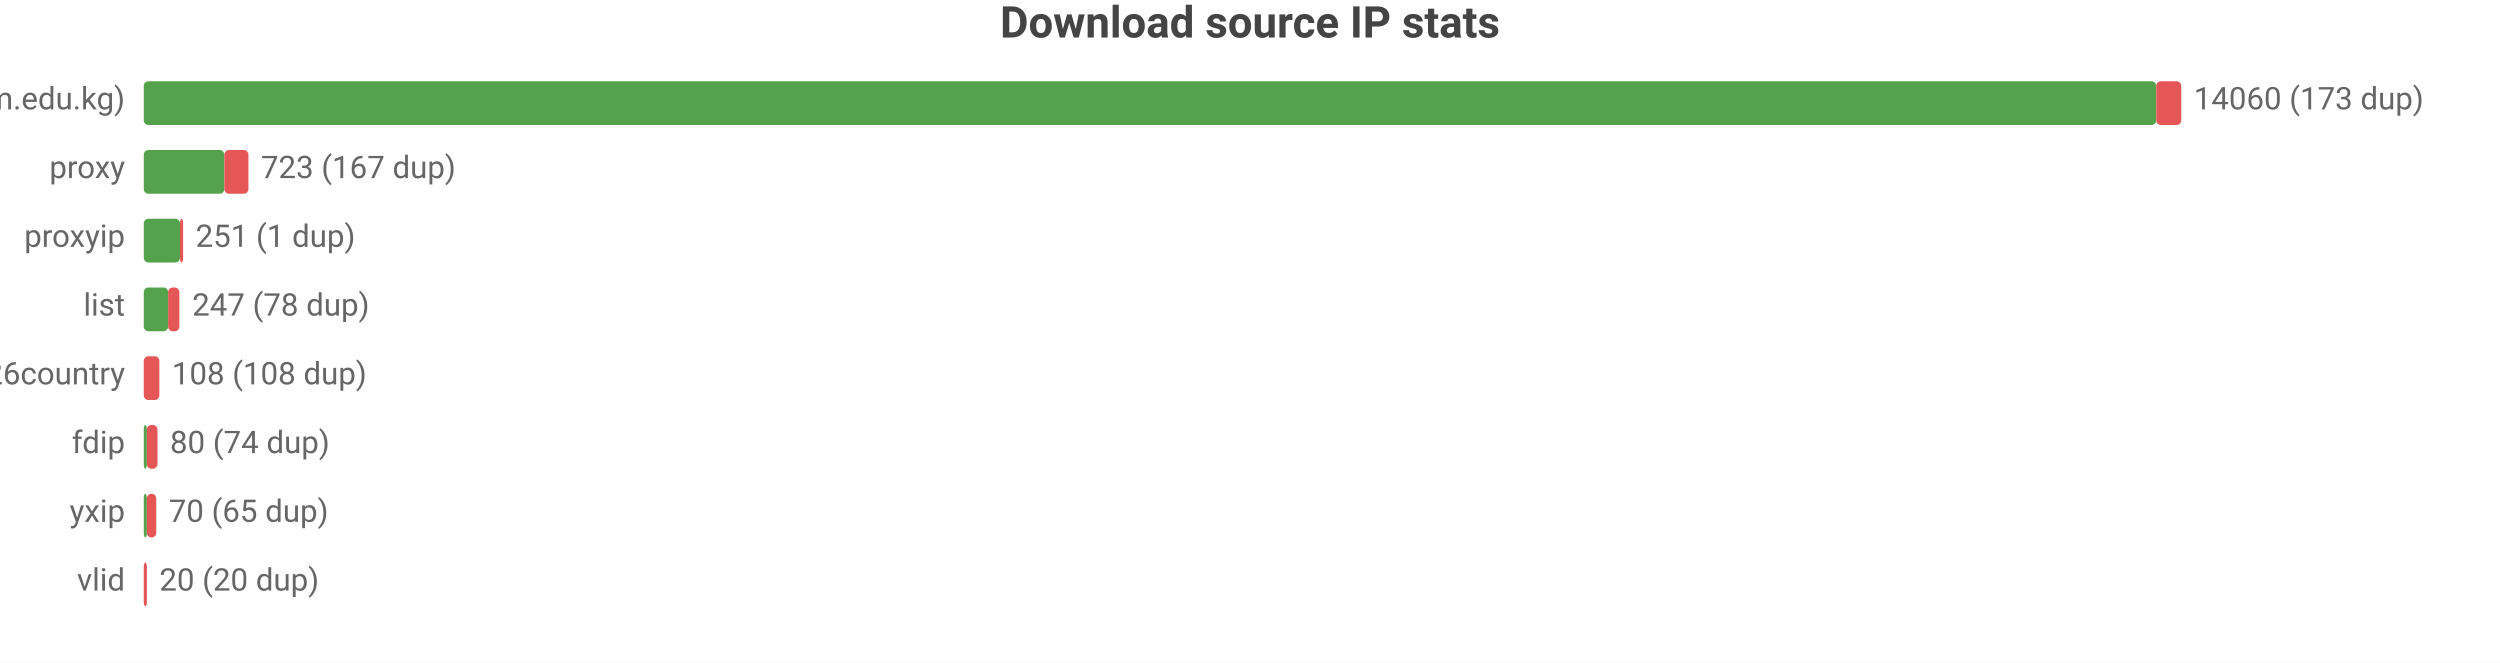
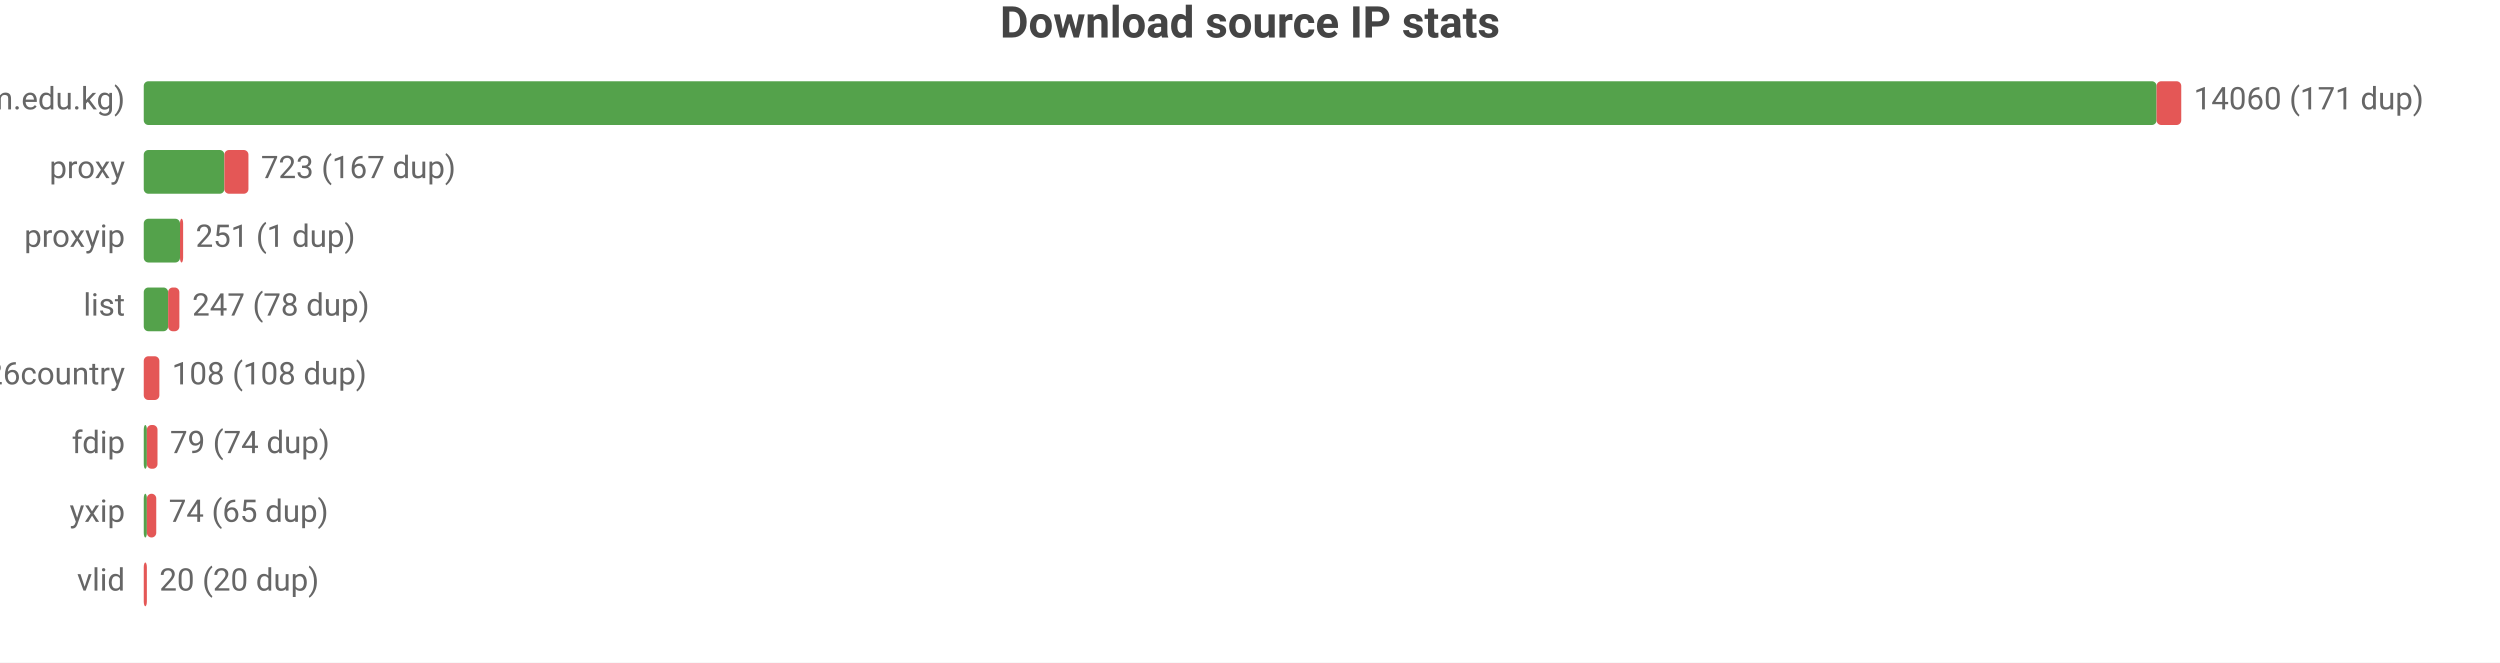
<svg xmlns="http://www.w3.org/2000/svg" width="800" height="212" viewBox="0 0 800 212">
  <rect width="800" height="212" fill="#ffffff" />
  <style>text{font-family:system-ui,-apple-system,'Segoe UI',Roboto,sans-serif}.g{stroke:#e8e8e8;stroke-width:1}.a{stroke:#999;stroke-width:1}.t{font-size:10px;fill:#666}.m{font-size:10px;text-anchor:middle;fill:#666}.e{font-size:10px;text-anchor:end;fill:#666}.l{font-size:11px;fill:#333}.tt{font-size:14px;font-weight:600;text-anchor:middle;fill:#444}.em{font-size:13px;text-anchor:middle;fill:#999}</style>
  <text class="tt" x="400.0" y="12">Download source IP stats</text>
  <text class="e" x="40" y="35">main (zip.cm.edu.kg)</text>
-   <rect x="46" y="26" width="644.0" height="14" fill="#54a24b" rx="1.5" />
-   <rect x="690.0" y="26" width="8.0" height="14" fill="#e45756" rx="1.5" />
-   <text class="t" x="702" y="35">14060 (173 dup)</text>
+   <rect x="46" y="26" width="644.1" height="14" fill="#54a24b" rx="1.5" />
+   <rect x="690.1" y="26" width="7.9" height="14" fill="#e45756" rx="1.5" />
+   <text class="t" x="702" y="35">14060 (171 dup)</text>
  <text class="e" x="40" y="57">proxy</text>
  <rect x="46" y="48" width="25.8" height="14" fill="#54a24b" rx="1.5" />
  <rect x="71.8" y="48" width="7.7" height="14" fill="#e45756" rx="1.5" />
  <text class="t" x="83.5" y="57">723 (167 dup)</text>
  <text class="e" x="40" y="79">proxyip</text>
  <rect x="46" y="70" width="11.6" height="14" fill="#54a24b" rx="1.5" />
  <rect x="57.6" y="70" width="1" height="14" fill="#e45756" rx="1.5" />
  <text class="t" x="62.6" y="79">251 (1 dup)</text>
  <text class="e" x="40" y="101">list</text>
  <rect x="46" y="92" width="7.8" height="14" fill="#54a24b" rx="1.5" />
  <rect x="53.8" y="92" width="3.6" height="14" fill="#e45756" rx="1.5" />
  <text class="t" x="61.5" y="101">247 (78 dup)</text>
  <text class="e" x="40" y="123">bestproxy%26country</text>
  <rect x="46" y="114" width="5.0" height="14" fill="#e45756" rx="1.5" />
  <text class="t" x="55.0" y="123">108 (108 dup)</text>
  <text class="e" x="40" y="145">fdip</text>
  <rect x="46" y="136" width="1" height="14" fill="#54a24b" rx="1.5" />
  <rect x="47" y="136" width="3.4" height="14" fill="#e45756" rx="1.5" />
-   <text class="t" x="54.4" y="145">80 (74 dup)</text>
+   <text class="t" x="54.4" y="145">79 (74 dup)</text>
  <text class="e" x="40" y="167">yxip</text>
  <rect x="46" y="158" width="1" height="14" fill="#54a24b" rx="1.5" />
  <rect x="47" y="158" width="3.0" height="14" fill="#e45756" rx="1.5" />
-   <text class="t" x="54.0" y="167">70 (65 dup)</text>
+   <text class="t" x="54.0" y="167">74 (65 dup)</text>
  <text class="e" x="40" y="189">vlid</text>
  <rect x="46" y="180" width="1" height="14" fill="#e45756" rx="1.5" />
  <text class="t" x="51" y="189">20 (20 dup)</text>
</svg>
